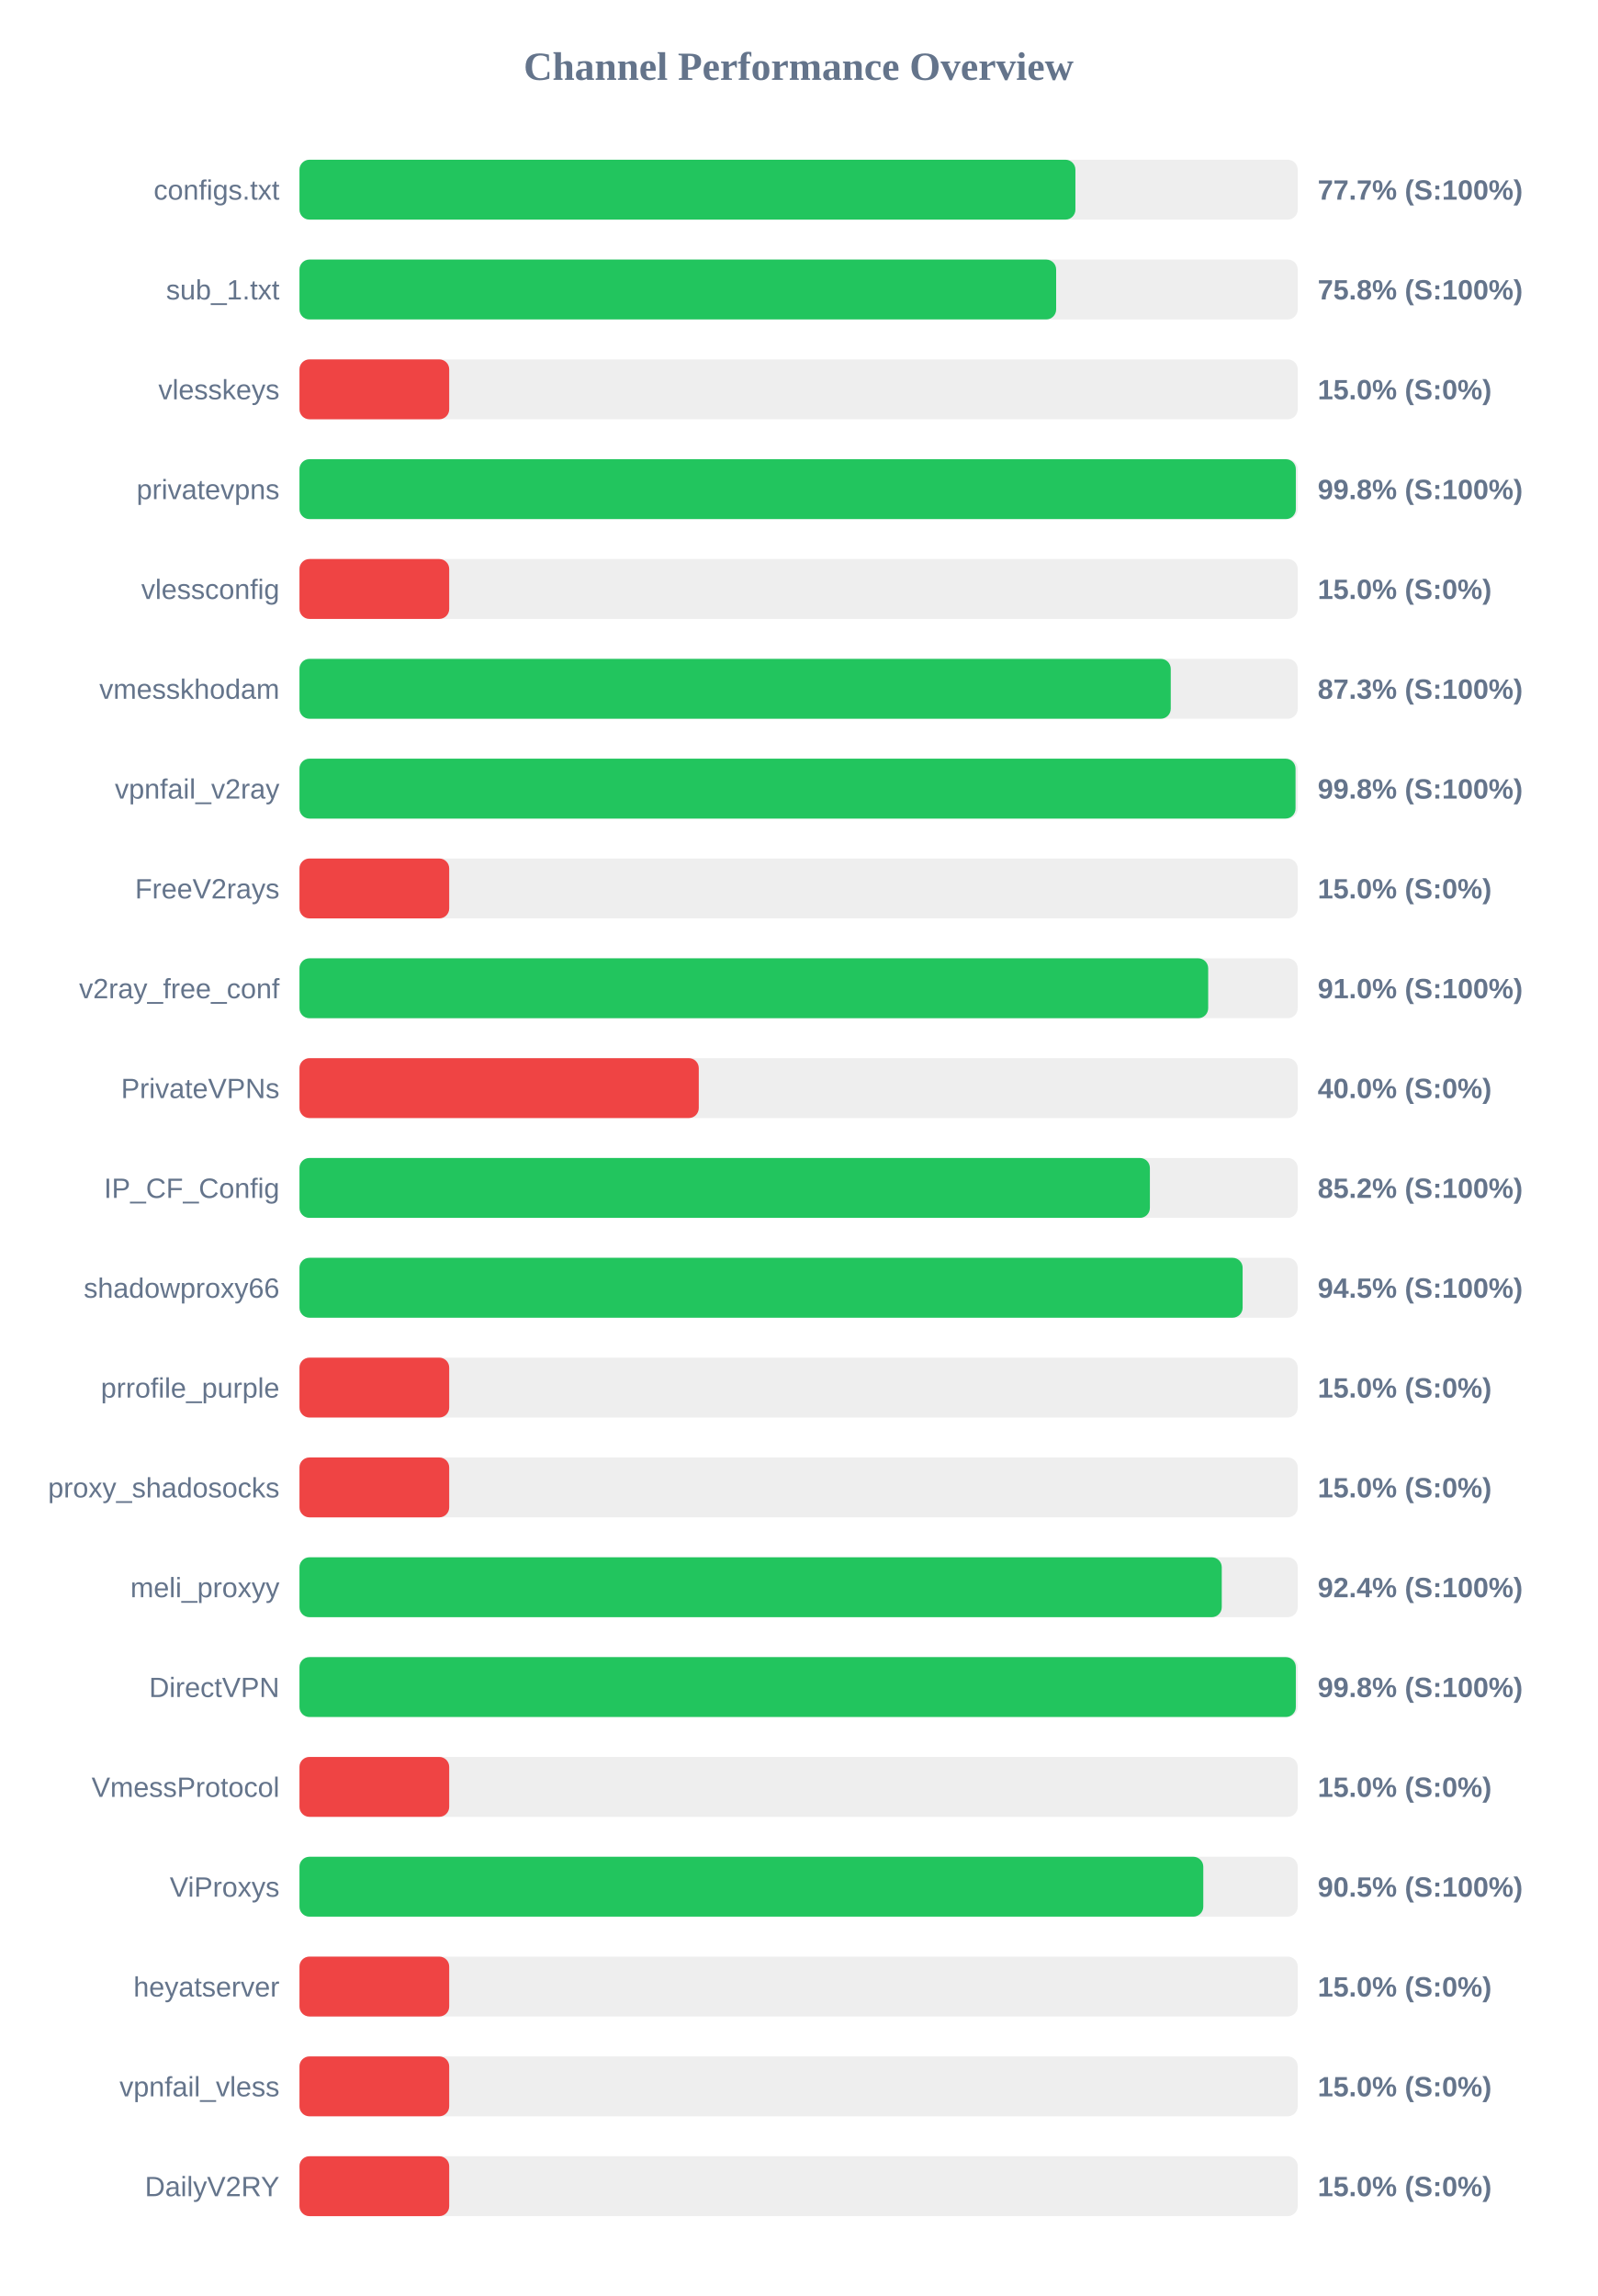
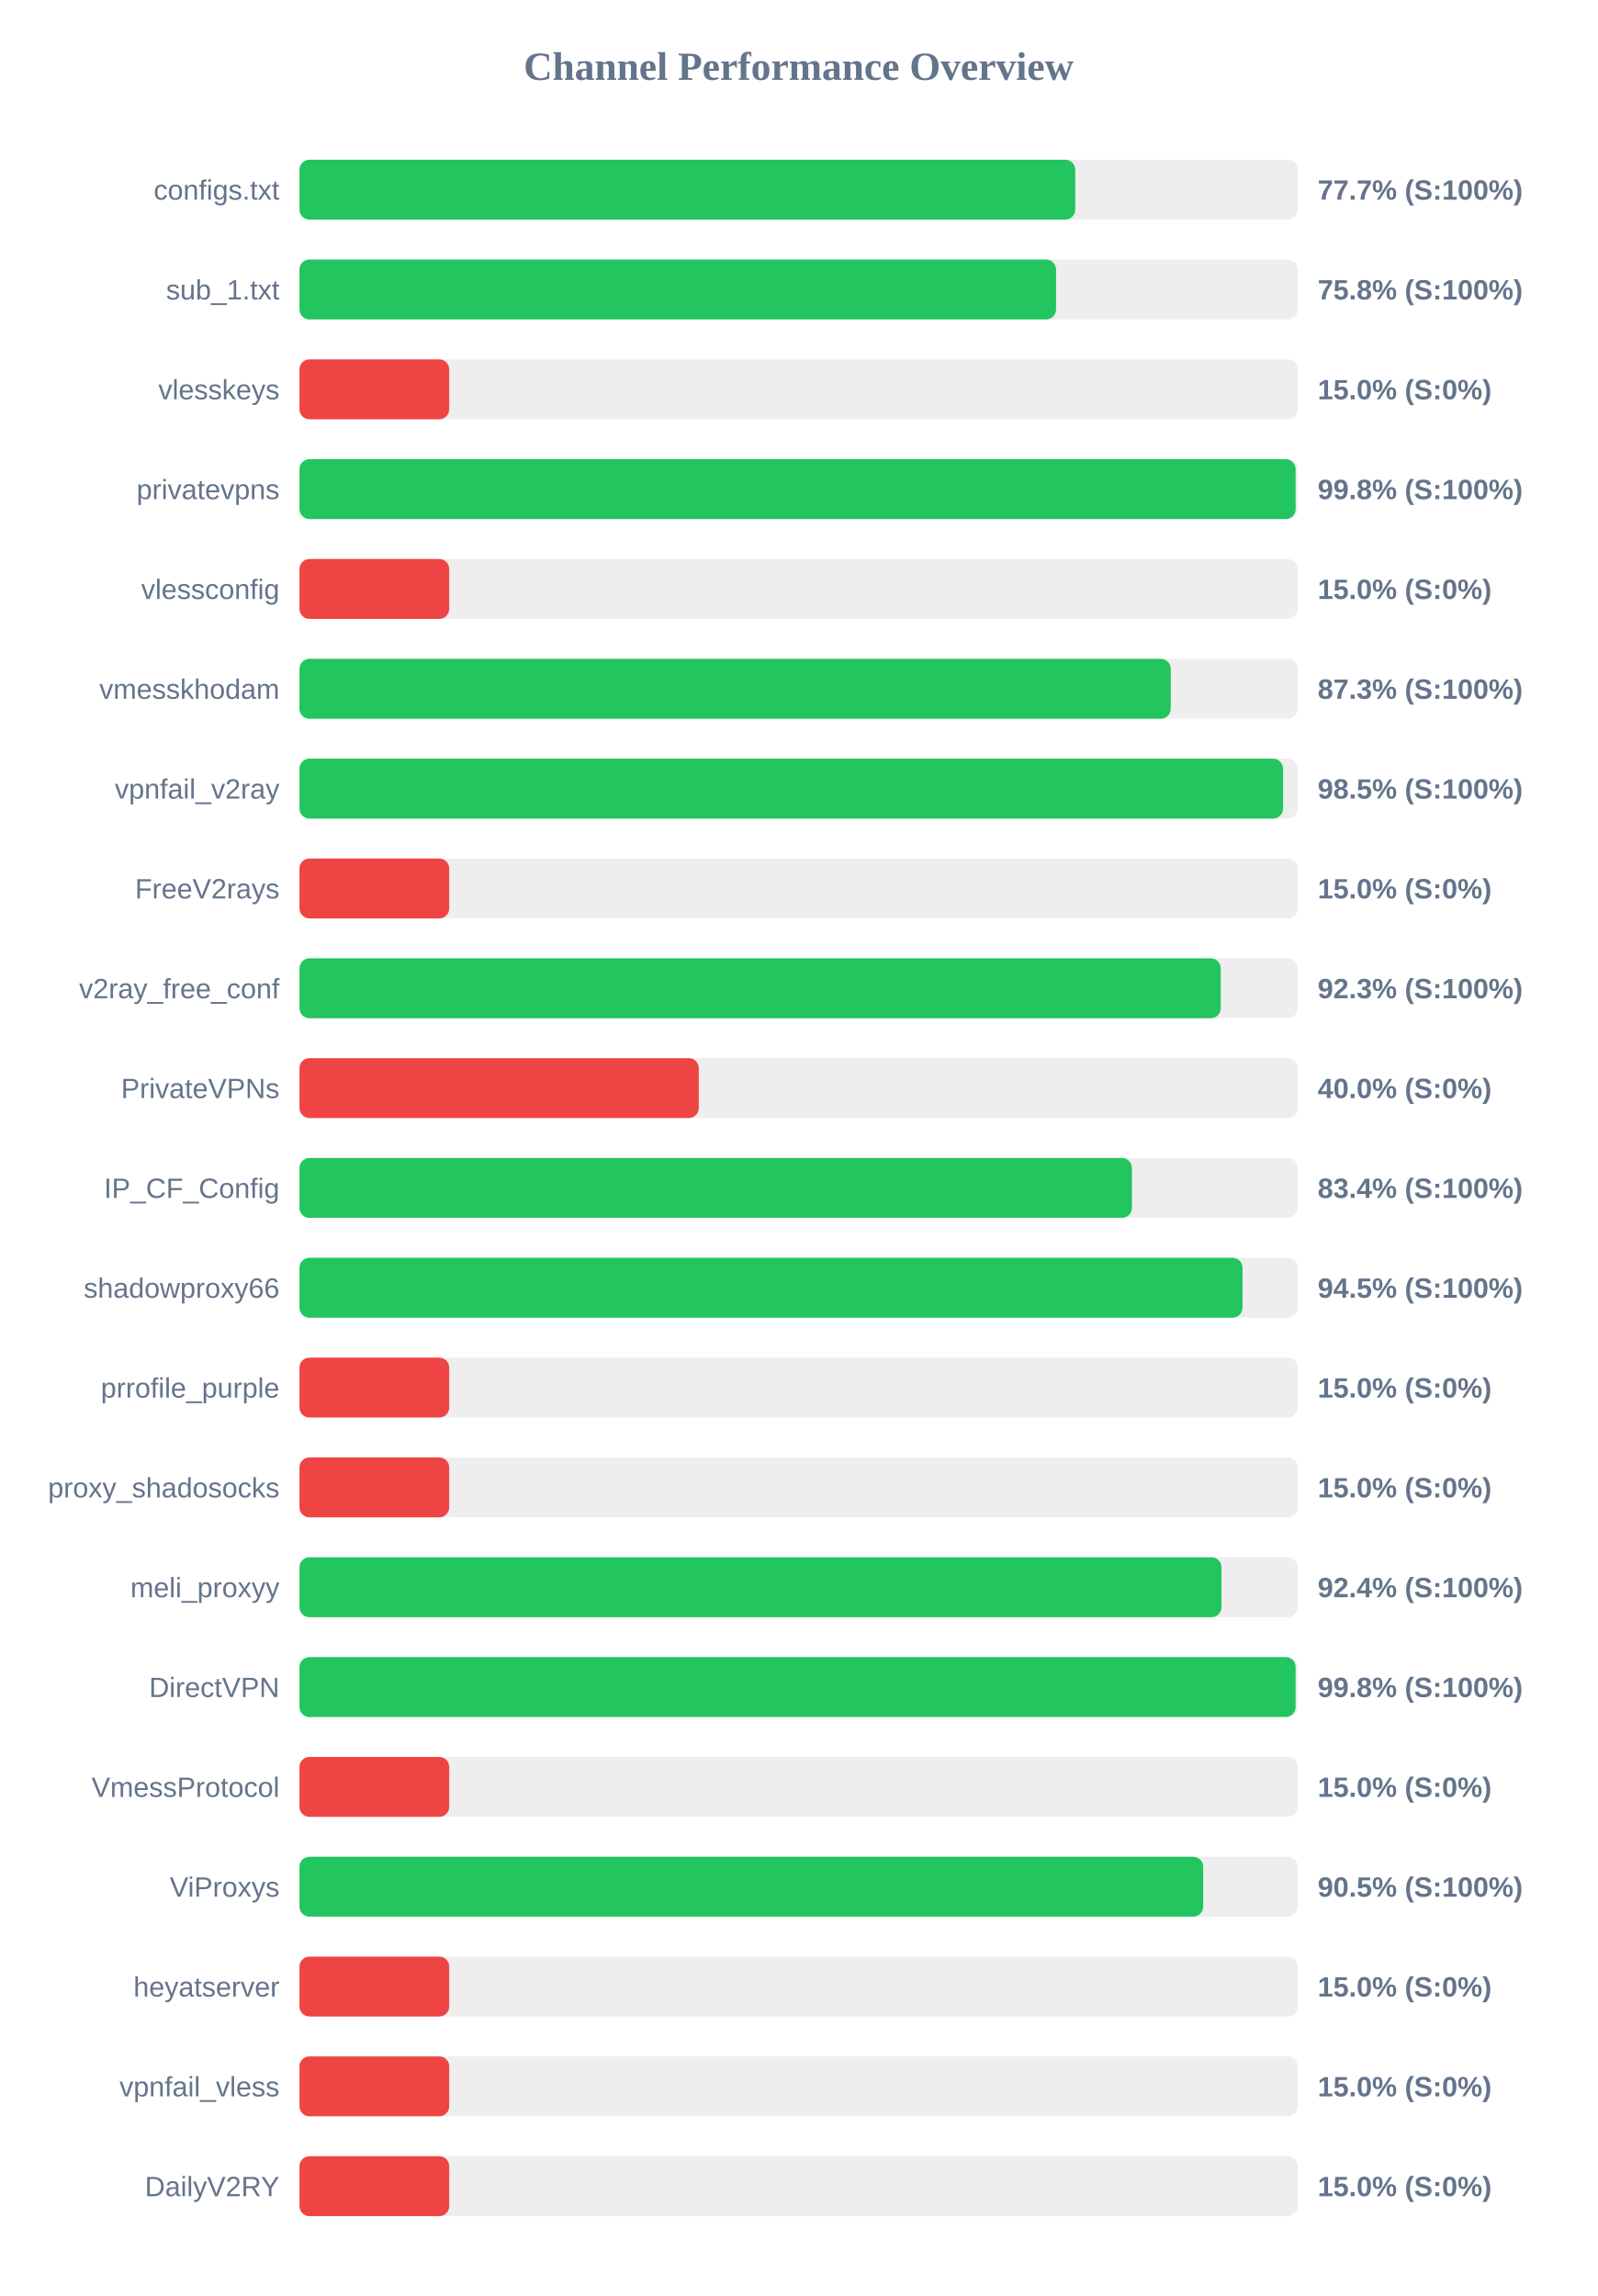
<svg xmlns="http://www.w3.org/2000/svg" width="800" height="1150" version="1.1">
  <style>
        .row { font: 14px Arial; fill: #64748b; }
        .score { font: bold 14px Arial; fill: #64748b; }
    </style>
  <text x="400" y="40" text-anchor="middle" font-size="20px" font-weight="bold" fill="#64748b">Channel Performance Overview</text>
  <rect x="150" y="80" width="500" height="30" fill="#eee" rx="5" />
-   <rect x="150" y="80" width="388.65" height="30" fill="#22c55e" rx="5" />
+   <rect x="150" y="80" width="388.55" height="30" fill="#22c55e" rx="5" />
  <text x="140" y="100" text-anchor="end" class="row">configs.txt</text>
  <text x="660" y="100" text-anchor="start" class="score">77.7% (S:100%)</text>
  <rect x="150" y="130" width="500" height="30" fill="#eee" rx="5" />
-   <rect x="150" y="130" width="379.0" height="30" fill="#22c55e" rx="5" />
+   <rect x="150" y="130" width="378.95" height="30" fill="#22c55e" rx="5" />
  <text x="140" y="150" text-anchor="end" class="row">sub_1.txt</text>
  <text x="660" y="150" text-anchor="start" class="score">75.8% (S:100%)</text>
  <rect x="150" y="180" width="500" height="30" fill="#eee" rx="5" />
  <rect x="150" y="180" width="75.0" height="30" fill="#ef4444" rx="5" />
  <text x="140" y="200" text-anchor="end" class="row">vlesskeys</text>
  <text x="660" y="200" text-anchor="start" class="score">15.0% (S:0%)</text>
  <rect x="150" y="230" width="500" height="30" fill="#eee" rx="5" />
-   <rect x="150" y="230" width="499.05" height="30" fill="#22c55e" rx="5" />
+   <rect x="150" y="230" width="498.95" height="30" fill="#22c55e" rx="5" />
  <text x="140" y="250" text-anchor="end" class="row">privatevpns</text>
  <text x="660" y="250" text-anchor="start" class="score">99.8% (S:100%)</text>
  <rect x="150" y="280" width="500" height="30" fill="#eee" rx="5" />
  <rect x="150" y="280" width="75.0" height="30" fill="#ef4444" rx="5" />
  <text x="140" y="300" text-anchor="end" class="row">vlessconfig</text>
  <text x="660" y="300" text-anchor="start" class="score">15.0% (S:0%)</text>
  <rect x="150" y="330" width="500" height="30" fill="#eee" rx="5" />
  <rect x="150" y="330" width="436.4" height="30" fill="#22c55e" rx="5" />
  <text x="140" y="350" text-anchor="end" class="row">vmesskhodam</text>
  <text x="660" y="350" text-anchor="start" class="score">87.3% (S:100%)</text>
  <rect x="150" y="380" width="500" height="30" fill="#eee" rx="5" />
-   <rect x="150" y="380" width="498.9" height="30" fill="#22c55e" rx="5" />
+   <rect x="150" y="380" width="492.65" height="30" fill="#22c55e" rx="5" />
  <text x="140" y="400" text-anchor="end" class="row">vpnfail_v2ray</text>
-   <text x="660" y="400" text-anchor="start" class="score">99.8% (S:100%)</text>
+   <text x="660" y="400" text-anchor="start" class="score">98.5% (S:100%)</text>
  <rect x="150" y="430" width="500" height="30" fill="#eee" rx="5" />
  <rect x="150" y="430" width="75.0" height="30" fill="#ef4444" rx="5" />
  <text x="140" y="450" text-anchor="end" class="row">FreeV2rays</text>
  <text x="660" y="450" text-anchor="start" class="score">15.0% (S:0%)</text>
  <rect x="150" y="480" width="500" height="30" fill="#eee" rx="5" />
-   <rect x="150" y="480" width="455.15" height="30" fill="#22c55e" rx="5" />
+   <rect x="150" y="480" width="461.45" height="30" fill="#22c55e" rx="5" />
  <text x="140" y="500" text-anchor="end" class="row">v2ray_free_conf</text>
-   <text x="660" y="500" text-anchor="start" class="score">91.0% (S:100%)</text>
+   <text x="660" y="500" text-anchor="start" class="score">92.3% (S:100%)</text>
  <rect x="150" y="530" width="500" height="30" fill="#eee" rx="5" />
  <rect x="150" y="530" width="200.0" height="30" fill="#ef4444" rx="5" />
  <text x="140" y="550" text-anchor="end" class="row">PrivateVPNs</text>
  <text x="660" y="550" text-anchor="start" class="score">40.0% (S:0%)</text>
  <rect x="150" y="580" width="500" height="30" fill="#eee" rx="5" />
-   <rect x="150" y="580" width="425.95" height="30" fill="#22c55e" rx="5" />
+   <rect x="150" y="580" width="416.95" height="30" fill="#22c55e" rx="5" />
  <text x="140" y="600" text-anchor="end" class="row">IP_CF_Config</text>
-   <text x="660" y="600" text-anchor="start" class="score">85.2% (S:100%)</text>
+   <text x="660" y="600" text-anchor="start" class="score">83.4% (S:100%)</text>
  <rect x="150" y="630" width="500" height="30" fill="#eee" rx="5" />
-   <rect x="150" y="630" width="472.4" height="30" fill="#22c55e" rx="5" />
+   <rect x="150" y="630" width="472.35" height="30" fill="#22c55e" rx="5" />
  <text x="140" y="650" text-anchor="end" class="row">shadowproxy66</text>
  <text x="660" y="650" text-anchor="start" class="score">94.5% (S:100%)</text>
  <rect x="150" y="680" width="500" height="30" fill="#eee" rx="5" />
  <rect x="150" y="680" width="75.0" height="30" fill="#ef4444" rx="5" />
  <text x="140" y="700" text-anchor="end" class="row">prrofile_purple</text>
  <text x="660" y="700" text-anchor="start" class="score">15.0% (S:0%)</text>
  <rect x="150" y="730" width="500" height="30" fill="#eee" rx="5" />
  <rect x="150" y="730" width="75.0" height="30" fill="#ef4444" rx="5" />
  <text x="140" y="750" text-anchor="end" class="row">proxy_shadosocks</text>
  <text x="660" y="750" text-anchor="start" class="score">15.0% (S:0%)</text>
  <rect x="150" y="780" width="500" height="30" fill="#eee" rx="5" />
-   <rect x="150" y="780" width="461.95" height="30" fill="#22c55e" rx="5" />
+   <rect x="150" y="780" width="461.8" height="30" fill="#22c55e" rx="5" />
  <text x="140" y="800" text-anchor="end" class="row">meli_proxyy</text>
  <text x="660" y="800" text-anchor="start" class="score">92.4% (S:100%)</text>
  <rect x="150" y="830" width="500" height="30" fill="#eee" rx="5" />
-   <rect x="150" y="830" width="499.05" height="30" fill="#22c55e" rx="5" />
+   <rect x="150" y="830" width="498.95" height="30" fill="#22c55e" rx="5" />
  <text x="140" y="850" text-anchor="end" class="row">DirectVPN</text>
  <text x="660" y="850" text-anchor="start" class="score">99.8% (S:100%)</text>
  <rect x="150" y="880" width="500" height="30" fill="#eee" rx="5" />
  <rect x="150" y="880" width="75.0" height="30" fill="#ef4444" rx="5" />
  <text x="140" y="900" text-anchor="end" class="row">VmessProtocol</text>
  <text x="660" y="900" text-anchor="start" class="score">15.0% (S:0%)</text>
  <rect x="150" y="930" width="500" height="30" fill="#eee" rx="5" />
-   <rect x="150" y="930" width="452.7" height="30" fill="#22c55e" rx="5" />
+   <rect x="150" y="930" width="452.65" height="30" fill="#22c55e" rx="5" />
  <text x="140" y="950" text-anchor="end" class="row">ViProxys</text>
  <text x="660" y="950" text-anchor="start" class="score">90.5% (S:100%)</text>
  <rect x="150" y="980" width="500" height="30" fill="#eee" rx="5" />
  <rect x="150" y="980" width="75.0" height="30" fill="#ef4444" rx="5" />
  <text x="140" y="1000" text-anchor="end" class="row">heyatserver</text>
  <text x="660" y="1000" text-anchor="start" class="score">15.0% (S:0%)</text>
  <rect x="150" y="1030" width="500" height="30" fill="#eee" rx="5" />
  <rect x="150" y="1030" width="75.0" height="30" fill="#ef4444" rx="5" />
  <text x="140" y="1050" text-anchor="end" class="row">vpnfail_vless</text>
  <text x="660" y="1050" text-anchor="start" class="score">15.0% (S:0%)</text>
  <rect x="150" y="1080" width="500" height="30" fill="#eee" rx="5" />
  <rect x="150" y="1080" width="75.0" height="30" fill="#ef4444" rx="5" />
  <text x="140" y="1100" text-anchor="end" class="row">DailyV2RY</text>
  <text x="660" y="1100" text-anchor="start" class="score">15.0% (S:0%)</text>
</svg>
